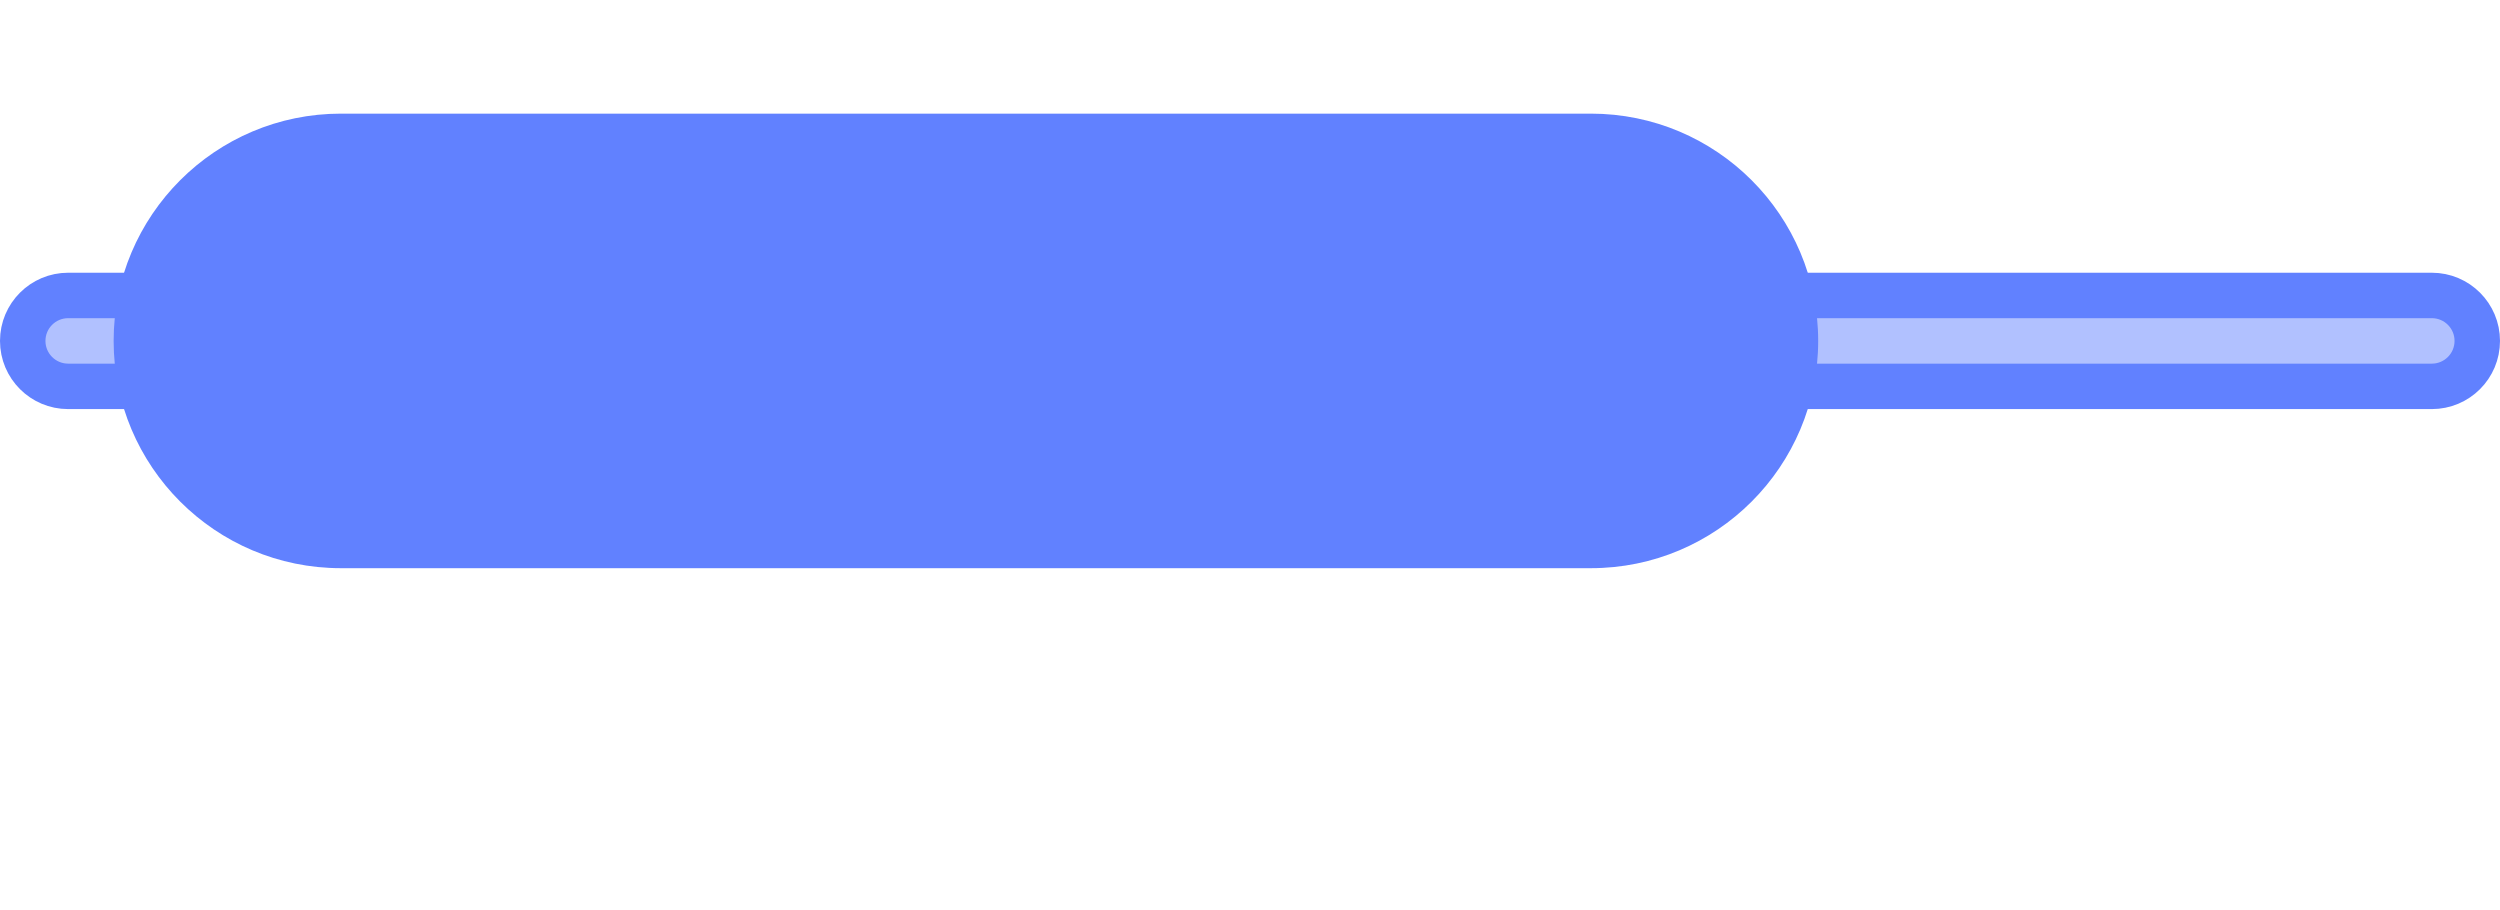
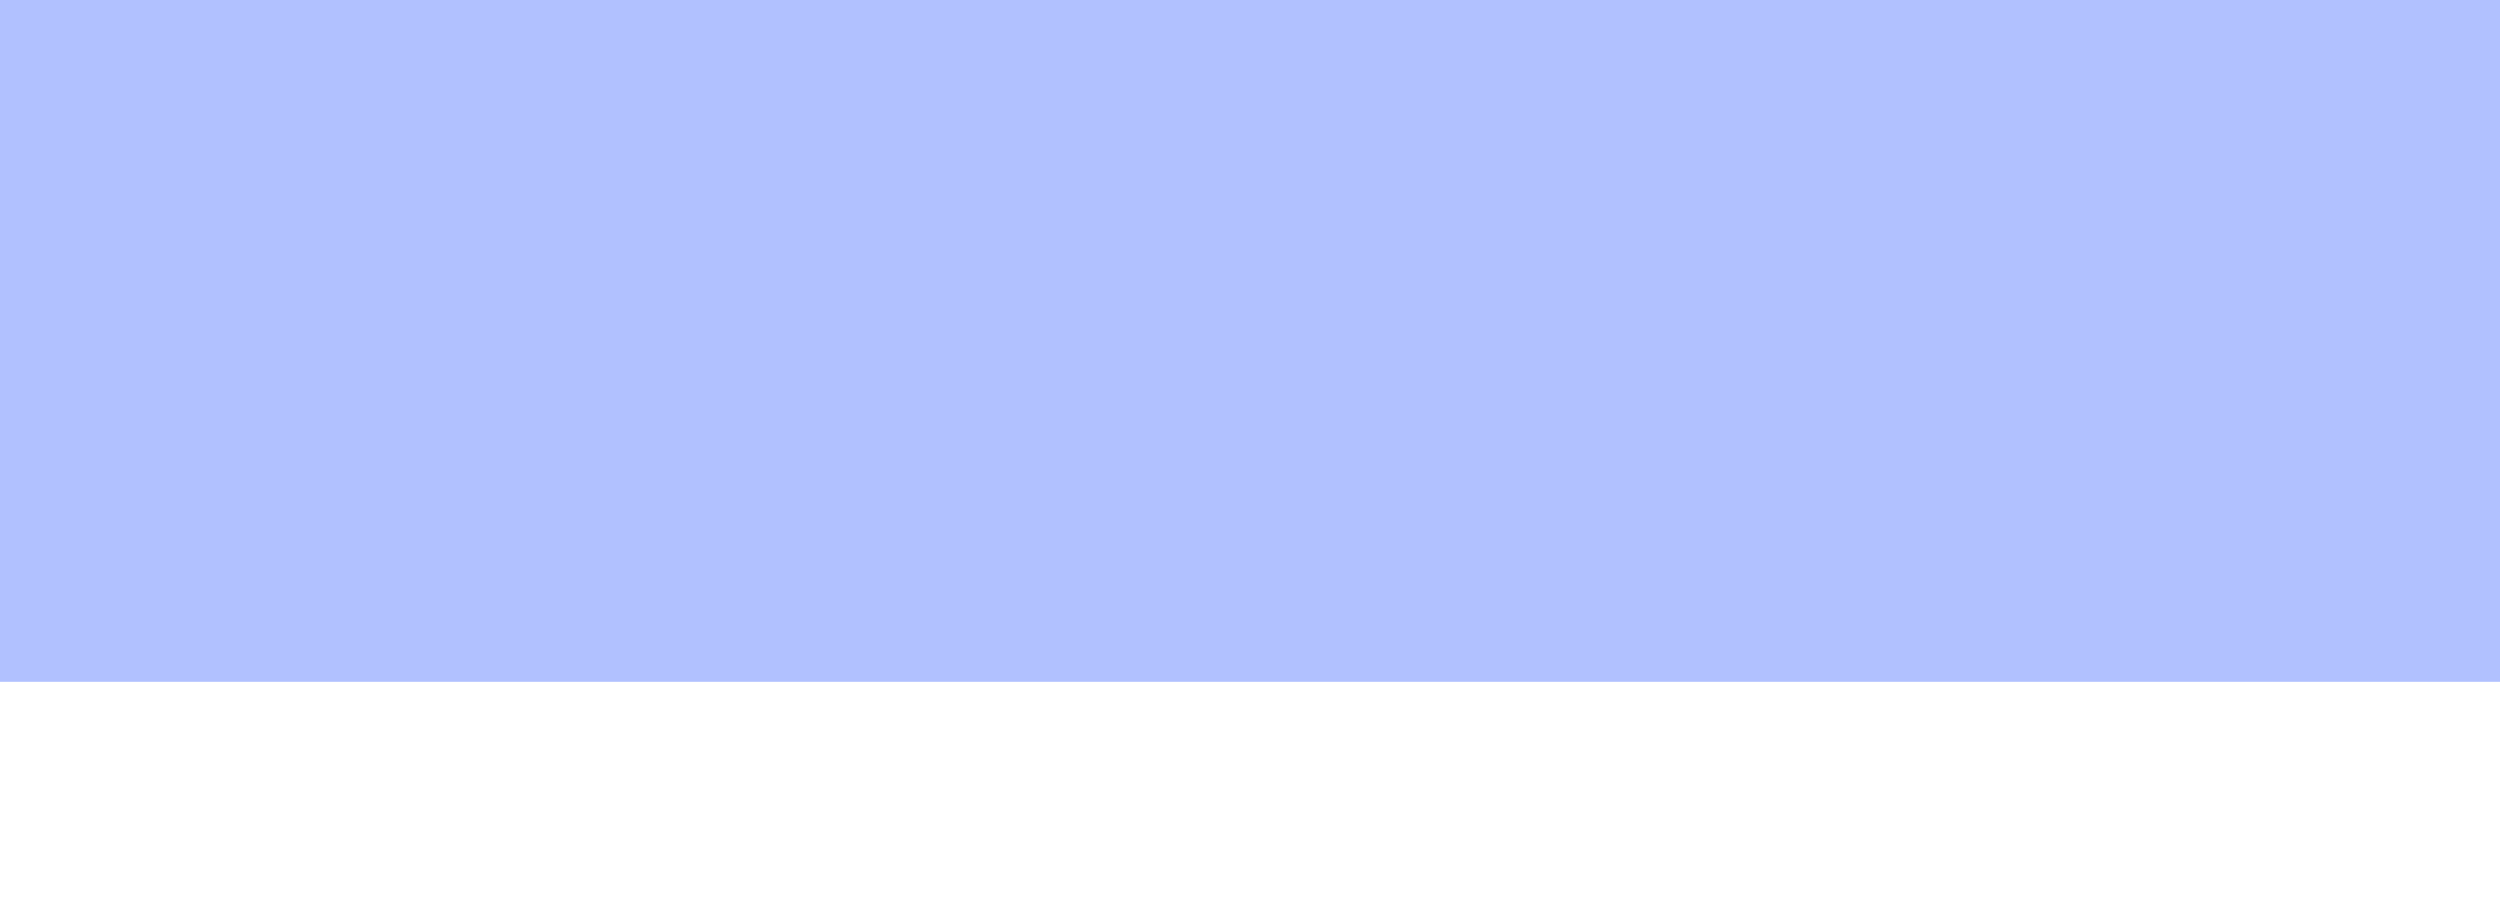
<svg xmlns="http://www.w3.org/2000/svg" width="110pt" height="40pt" viewBox="0 0 110 40" version="1.1">
-   <defs>
-     <clipPath id="clip1">
-       <path d="M 0 0 L 110 0 L 110 30 L 0 30 Z M 0 0 " />
-     </clipPath>
-   </defs>
  <g id="surface2">
-     <path style=" stroke:none;fill-rule:nonzero;fill:rgb(38.039%,50.588%,100%);fill-opacity:0.49;" d="M 1 15 C 1 13.895 1.895 13 3 13 L 107 13 C 108.105 13 109 13.895 109 15 C 109 16.105 108.105 17 107 17 L 3 17 C 1.895 17 1 16.105 1 15 Z M 1 15 " />
-     <g clip-path="url(#clip1)" clip-rule="nonzero">
-       <path style="fill:none;stroke-width:2;stroke-linecap:butt;stroke-linejoin:miter;stroke:rgb(38.039%,50.588%,100%);stroke-opacity:1;stroke-miterlimit:10;" d="M 0 2 C 0 0.895 0.895 0 2 0 L 106 0 C 107.105 0 108 0.895 108 2 C 108 3.105 107.105 4 106 4 L 2 4 C 0.895 4 0 3.105 0 2 Z M 0 2 " transform="matrix(1,0,0,1,1,13)" />
-     </g>
-     <path style=" stroke:none;fill-rule:nonzero;fill:rgb(38.039%,50.588%,100%);fill-opacity:1;" d="M 5 15 C 5 9.477 9.477 5 15 5 L 70 5 C 75.523 5 80 9.477 80 15 C 80 20.523 75.523 25 70 25 L 15 25 C 9.477 25 5 20.523 5 15 Z M 5 15 " />
+     <path style=" stroke:none;fill-rule:nonzero;fill:rgb(38.039%,50.588%,100%);fill-opacity:0.49;" d="M 0 0 L 110 0 L 110 30 L 0 30 Z M 0 0 " />
  </g>
</svg>
